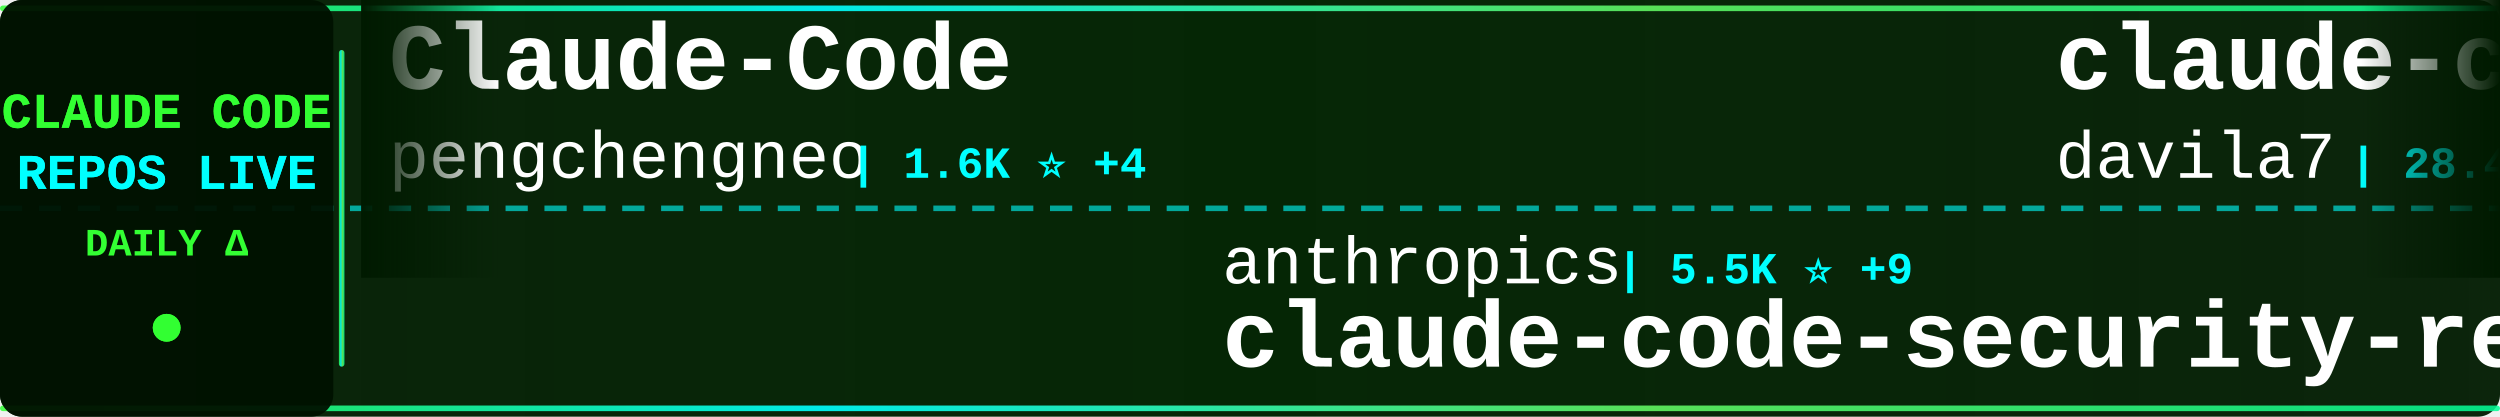
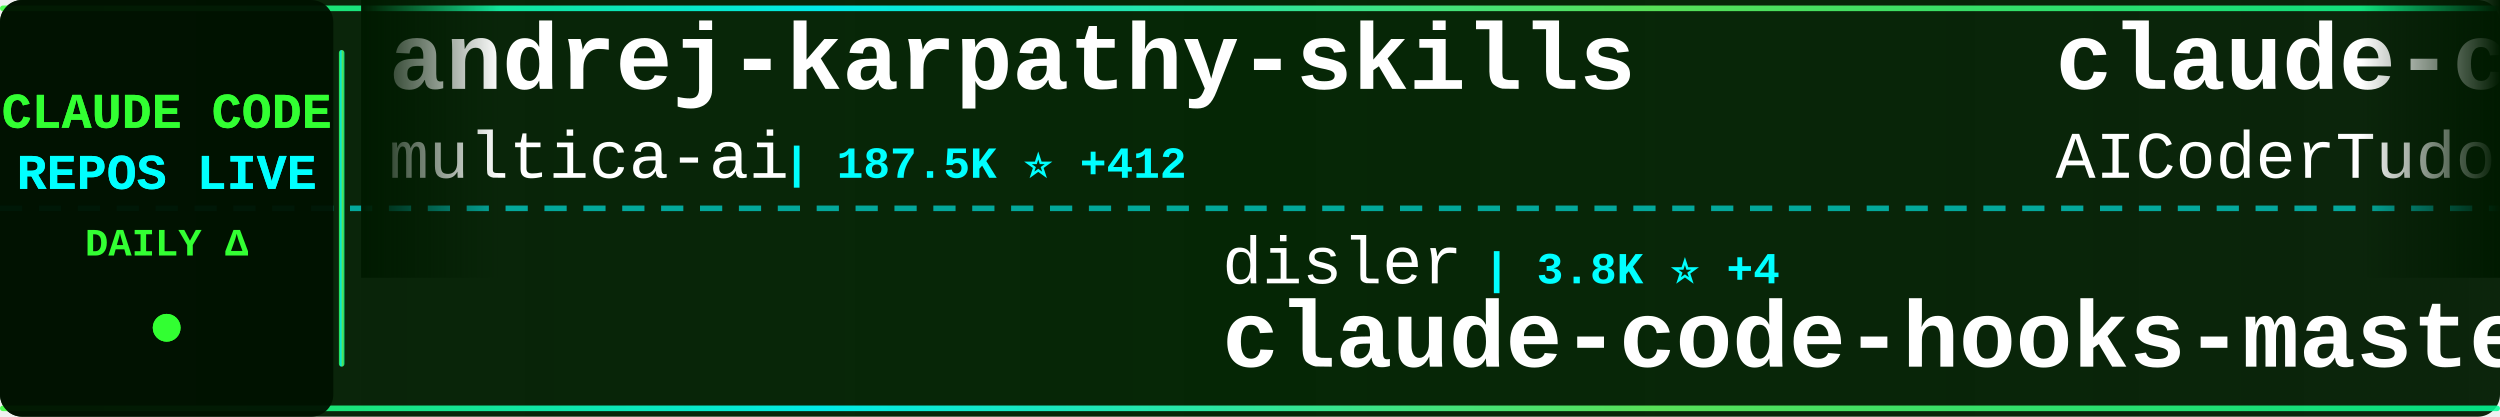
<svg xmlns="http://www.w3.org/2000/svg" width="900" height="150">
  <defs>
    <linearGradient id="tickerBg" x1="0%" y1="0%" x2="100%" y2="0%">
      <stop offset="0%" style="stop-color:#001a00;stop-opacity:0.95" />
      <stop offset="50%" style="stop-color:#002200;stop-opacity:0.98" />
      <stop offset="100%" style="stop-color:#001a00;stop-opacity:0.95" />
    </linearGradient>
    <linearGradient id="borderGrad" x1="0%" y1="0%" x2="100%" y2="0%">
      <stop offset="0%" style="stop-color:#33ff33;stop-opacity:0.85">
        <animate attributeName="stop-opacity" values="0.85;1;0.85" dur="2s" repeatCount="indefinite" />
      </stop>
      <stop offset="33%" style="stop-color:#00ffff;stop-opacity:0.9">
        <animate attributeName="stop-opacity" values="0.9;1;0.9" dur="2.2s" repeatCount="indefinite" />
      </stop>
      <stop offset="66%" style="stop-color:#66ff66;stop-opacity:0.85">
        <animate attributeName="stop-opacity" values="0.85;1;0.85" dur="1.8s" repeatCount="indefinite" />
      </stop>
      <stop offset="100%" style="stop-color:#00ff99;stop-opacity:0.85">
        <animate attributeName="stop-opacity" values="0.85;1;0.85" dur="2s" repeatCount="indefinite" />
      </stop>
    </linearGradient>
    <filter id="textGlow">
      <feGaussianBlur stdDeviation="0.1" result="coloredBlur" />
      <feMerge>
        <feMergeNode in="coloredBlur" />
        <feMergeNode in="SourceGraphic" />
      </feMerge>
    </filter>
    <filter id="metricGlow">
      <feGaussianBlur stdDeviation="0.2" result="coloredBlur" />
      <feMerge>
        <feMergeNode in="coloredBlur" />
        <feMergeNode in="SourceGraphic" />
      </feMerge>
    </filter>
    <linearGradient id="leftFade" x1="0%" y1="0%" x2="100%" y2="0%">
      <stop offset="0%" style="stop-color:#001a00;stop-opacity:1" />
      <stop offset="100%" style="stop-color:#001a00;stop-opacity:0" />
    </linearGradient>
    <linearGradient id="rightFade" x1="0%" y1="0%" x2="100%" y2="0%">
      <stop offset="0%" style="stop-color:#001a00;stop-opacity:0" />
      <stop offset="100%" style="stop-color:#001a00;stop-opacity:1" />
    </linearGradient>
  </defs>
  <rect width="900" height="150" fill="url(#tickerBg)" rx="8" />
  <rect x="0" y="2" width="900" height="2" fill="url(#borderGrad)" rx="1" />
  <rect x="0" y="146" width="900" height="2" fill="url(#borderGrad)" rx="1" />
  <line x1="0" y1="75" x2="900" y2="75" stroke="#00ffff" stroke-width="2" stroke-dasharray="8 6" opacity="0.6" />
  <rect x="0" y="0" width="120" height="150" fill="#001100" opacity="0.95" rx="8" />
  <text x="60" y="46" font-family="'Courier New', monospace" font-size="18" font-weight="bold" fill="#33ff33" text-anchor="middle" filter="url(#textGlow)">
    CLAUDE CODE
  </text>
  <text x="60" y="68" font-family="'Courier New', monospace" font-size="18" font-weight="bold" fill="#00ffff" text-anchor="middle" filter="url(#textGlow)">
    REPOS LIVE
  </text>
  <text x="60" y="92" font-family="'Courier New', monospace" font-size="14" font-weight="bold" fill="#33ff33" text-anchor="middle">
    DAILY Δ
  </text>
  <circle cx="60" cy="118" r="5" fill="#33ff33" filter="url(#metricGlow)">
    <animate attributeName="r" values="4;6;4" dur="1.5s" repeatCount="indefinite" />
    <animate attributeName="opacity" values="0.6;1;0.6" dur="1.5s" repeatCount="indefinite" />
  </circle>
  <rect x="122" y="18" width="2" height="114" fill="url(#borderGrad)" rx="1" />
  <clipPath id="tickerClip">
    <rect x="130" y="0" width="770" height="150" />
  </clipPath>
  <g clip-path="url(#tickerClip)">
    <g id="tickerItems">
      <animateTransform attributeName="transform" attributeType="XML" type="translate" from="0 0" to="-3000 0" dur="54s" repeatCount="indefinite" />
      <g transform="translate(0, 0)">
-         <text x="140" y="32" font-family="'Courier New', monospace" font-size="34" font-weight="bold" fill="#ffffff">Claude-Code</text>
-         <text x="140" y="64" font-family="'Courier New', monospace" font-size="24" font-weight="normal" fill="#ffffff" opacity="1.0">pengchengneo</text>
-         <text x="306" y="64" font-family="'Courier New', monospace" font-size="16" font-weight="bold" fill="#00ffff"> | 1.6K ⭐ +4</text>
+         <text x="140" y="32" font-family="'Courier New', monospace" font-size="34" font-weight="bold" fill="#ffffff">andrej-karpathy-skills</text>
+         <text x="140" y="64" font-family="'Courier New', monospace" font-size="24" font-weight="normal" fill="#ffffff" opacity="1.0">multica-ai</text>
+         <text x="282" y="64" font-family="'Courier New', monospace" font-size="16" font-weight="bold" fill="#00ffff"> | 187.5K ⭐ +412</text>
      </g>
      <g transform="translate(300, 0)">
-         <text x="140" y="102" font-family="'Courier New', monospace" font-size="24" font-weight="normal" fill="#ffffff" opacity="1.0">anthropics</text>
-         <text x="282" y="102" font-family="'Courier New', monospace" font-size="16" font-weight="bold" fill="#00ffff"> | 5.5K ⭐ +9</text>
-         <text x="140" y="132" font-family="'Courier New', monospace" font-size="34" font-weight="bold" fill="#ffffff">claude-code-security-rev...</text>
+         <text x="140" y="102" font-family="'Courier New', monospace" font-size="24" font-weight="normal" fill="#ffffff" opacity="1.0">disler</text>
+         <text x="234" y="102" font-family="'Courier New', monospace" font-size="16" font-weight="bold" fill="#00ffff"> | 3.8K ⭐ +4</text>
+         <text x="140" y="132" font-family="'Courier New', monospace" font-size="34" font-weight="bold" fill="#ffffff">claude-code-hooks-master...</text>
      </g>
      <g transform="translate(600, 0)">
-         <text x="140" y="32" font-family="'Courier New', monospace" font-size="34" font-weight="bold" fill="#ffffff">claude-code-templates</text>
-         <text x="140" y="64" font-family="'Courier New', monospace" font-size="24" font-weight="normal" fill="#ffffff" opacity="1.0">davila7</text>
-         <text x="246" y="64" font-family="'Courier New', monospace" font-size="16" font-weight="bold" fill="#00ffff"> | 28.4K ⭐ +13</text>
-       </g>
-       <g transform="translate(900, 0)">
-         <text x="140" y="102" font-family="'Courier New', monospace" font-size="24" font-weight="normal" fill="#ffffff" opacity="1.0">alirezarezvani</text>
-         <text x="330" y="102" font-family="'Courier New', monospace" font-size="16" font-weight="bold" fill="#00ffff"> | 20.0K ⭐ +200</text>
-         <text x="140" y="132" font-family="'Courier New', monospace" font-size="34" font-weight="bold" fill="#ffffff">claude-skills</text>
-       </g>
-       <g transform="translate(1200, 0)">
        <text x="140" y="32" font-family="'Courier New', monospace" font-size="34" font-weight="bold" fill="#ffffff">claude-code-tudou</text>
        <text x="140" y="64" font-family="'Courier New', monospace" font-size="24" font-weight="normal" fill="#ffffff" opacity="1.0">AICoderTudou</text>
        <text x="306" y="64" font-family="'Courier New', monospace" font-size="16" font-weight="bold" fill="#00ffff"> | 497 ⭐</text>
      </g>
+       <g transform="translate(900, 0)">
+         <text x="140" y="102" font-family="'Courier New', monospace" font-size="24" font-weight="normal" fill="#ffffff" opacity="1.0">huangjia2019</text>
+         <text x="306" y="102" font-family="'Courier New', monospace" font-size="16" font-weight="bold" fill="#00ffff"> | 930 ⭐ +3</text>
+         <text x="140" y="132" font-family="'Courier New', monospace" font-size="34" font-weight="bold" fill="#ffffff">claude-code-engineering</text>
+       </g>
+       <g transform="translate(1200, 0)">
+         <text x="140" y="32" font-family="'Courier New', monospace" font-size="34" font-weight="bold" fill="#ffffff">my-claude-code-setup</text>
+         <text x="140" y="64" font-family="'Courier New', monospace" font-size="24" font-weight="normal" fill="#ffffff" opacity="1.0">centminmod</text>
+         <text x="282" y="64" font-family="'Courier New', monospace" font-size="16" font-weight="bold" fill="#00ffff"> | 2.5K ⭐ +17</text>
+       </g>
      <g transform="translate(1500, 0)">
-         <text x="140" y="102" font-family="'Courier New', monospace" font-size="24" font-weight="normal" fill="#ffffff" opacity="1.0">rohitg00</text>
-         <text x="258" y="102" font-family="'Courier New', monospace" font-size="16" font-weight="bold" fill="#00ffff"> | 2.2K ⭐ +4</text>
-         <text x="140" y="132" font-family="'Courier New', monospace" font-size="34" font-weight="bold" fill="#ffffff">awesome-claude-code-tool...</text>
+         <text x="140" y="102" font-family="'Courier New', monospace" font-size="24" font-weight="normal" fill="#ffffff" opacity="1.0">davila7</text>
+         <text x="246" y="102" font-family="'Courier New', monospace" font-size="16" font-weight="bold" fill="#00ffff"> | 28.4K ⭐ +11</text>
+         <text x="140" y="132" font-family="'Courier New', monospace" font-size="34" font-weight="bold" fill="#ffffff">claude-code-templates</text>
      </g>
      <g transform="translate(1800, 0)">
-         <text x="140" y="32" font-family="'Courier New', monospace" font-size="34" font-weight="bold" fill="#ffffff">claude-code-guide</text>
-         <text x="140" y="64" font-family="'Courier New', monospace" font-size="24" font-weight="normal" fill="#ffffff" opacity="1.0">Cranot</text>
-         <text x="234" y="64" font-family="'Courier New', monospace" font-size="16" font-weight="bold" fill="#00ffff"> | 2.8K ⭐ +2</text>
+         <text x="140" y="32" font-family="'Courier New', monospace" font-size="34" font-weight="bold" fill="#ffffff">Claude-Code</text>
+         <text x="140" y="64" font-family="'Courier New', monospace" font-size="24" font-weight="normal" fill="#ffffff" opacity="1.0">OrcaWhisper</text>
+         <text x="294" y="64" font-family="'Courier New', monospace" font-size="16" font-weight="bold" fill="#00ffff"> | 82 ⭐ +2</text>
      </g>
      <g transform="translate(2100, 0)">
        <text x="140" y="102" font-family="'Courier New', monospace" font-size="24" font-weight="normal" fill="#ffffff" opacity="1.0">anthropics</text>
-         <text x="282" y="102" font-family="'Courier New', monospace" font-size="16" font-weight="bold" fill="#00ffff"> | 895 ⭐ +3</text>
+         <text x="282" y="102" font-family="'Courier New', monospace" font-size="16" font-weight="bold" fill="#00ffff"> | 896 ⭐ +4</text>
        <text x="140" y="132" font-family="'Courier New', monospace" font-size="34" font-weight="bold" fill="#ffffff">claude-code-base-action</text>
      </g>
      <g transform="translate(2400, 0)">
-         <text x="140" y="32" font-family="'Courier New', monospace" font-size="34" font-weight="bold" fill="#ffffff">claude-code-action</text>
-         <text x="140" y="64" font-family="'Courier New', monospace" font-size="24" font-weight="normal" fill="#ffffff" opacity="1.0">anthropics</text>
-         <text x="282" y="64" font-family="'Courier New', monospace" font-size="16" font-weight="bold" fill="#00ffff"> | 8.2K ⭐ +17</text>
+         <text x="140" y="32" font-family="'Courier New', monospace" font-size="34" font-weight="bold" fill="#ffffff">Auto-claude-code-researc...</text>
+         <text x="140" y="64" font-family="'Courier New', monospace" font-size="24" font-weight="normal" fill="#ffffff" opacity="1.0">wanshuiyin</text>
+         <text x="282" y="64" font-family="'Courier New', monospace" font-size="16" font-weight="bold" fill="#00ffff"> | 13.0K ⭐ +22</text>
      </g>
      <g transform="translate(2700, 0)">
-         <text x="140" y="102" font-family="'Courier New', monospace" font-size="24" font-weight="normal" fill="#ffffff" opacity="1.0">oboard</text>
-         <text x="234" y="102" font-family="'Courier New', monospace" font-size="16" font-weight="bold" fill="#00ffff"> | 3.2K ⭐ +2</text>
-         <text x="140" y="132" font-family="'Courier New', monospace" font-size="34" font-weight="bold" fill="#ffffff">claude-code-rev</text>
+         <text x="140" y="102" font-family="'Courier New', monospace" font-size="24" font-weight="normal" fill="#ffffff" opacity="1.0">Windy3f3f3f3f</text>
+         <text x="318" y="102" font-family="'Courier New', monospace" font-size="16" font-weight="bold" fill="#00ffff"> | 3.0K ⭐ +16</text>
+         <text x="140" y="132" font-family="'Courier New', monospace" font-size="34" font-weight="bold" fill="#ffffff">how-claude-code-works</text>
      </g>
      <g transform="translate(3000, 0)">
-         <text x="140" y="32" font-family="'Courier New', monospace" font-size="34" font-weight="bold" fill="#ffffff">Claude-Code</text>
-         <text x="140" y="64" font-family="'Courier New', monospace" font-size="24" font-weight="normal" fill="#ffffff" opacity="1.0">pengchengneo</text>
-         <text x="306" y="64" font-family="'Courier New', monospace" font-size="16" font-weight="bold" fill="#00ffff"> | 1.6K ⭐ +4</text>
+         <text x="140" y="32" font-family="'Courier New', monospace" font-size="34" font-weight="bold" fill="#ffffff">andrej-karpathy-skills</text>
+         <text x="140" y="64" font-family="'Courier New', monospace" font-size="24" font-weight="normal" fill="#ffffff" opacity="1.0">multica-ai</text>
+         <text x="282" y="64" font-family="'Courier New', monospace" font-size="16" font-weight="bold" fill="#00ffff"> | 187.5K ⭐ +412</text>
      </g>
      <g transform="translate(3300, 0)">
-         <text x="140" y="102" font-family="'Courier New', monospace" font-size="24" font-weight="normal" fill="#ffffff" opacity="1.0">anthropics</text>
-         <text x="282" y="102" font-family="'Courier New', monospace" font-size="16" font-weight="bold" fill="#00ffff"> | 5.5K ⭐ +9</text>
-         <text x="140" y="132" font-family="'Courier New', monospace" font-size="34" font-weight="bold" fill="#ffffff">claude-code-security-rev...</text>
+         <text x="140" y="102" font-family="'Courier New', monospace" font-size="24" font-weight="normal" fill="#ffffff" opacity="1.0">disler</text>
+         <text x="234" y="102" font-family="'Courier New', monospace" font-size="16" font-weight="bold" fill="#00ffff"> | 3.8K ⭐ +4</text>
+         <text x="140" y="132" font-family="'Courier New', monospace" font-size="34" font-weight="bold" fill="#ffffff">claude-code-hooks-master...</text>
      </g>
      <g transform="translate(3600, 0)">
-         <text x="140" y="32" font-family="'Courier New', monospace" font-size="34" font-weight="bold" fill="#ffffff">claude-code-templates</text>
-         <text x="140" y="64" font-family="'Courier New', monospace" font-size="24" font-weight="normal" fill="#ffffff" opacity="1.0">davila7</text>
-         <text x="246" y="64" font-family="'Courier New', monospace" font-size="16" font-weight="bold" fill="#00ffff"> | 28.4K ⭐ +13</text>
+         <text x="140" y="32" font-family="'Courier New', monospace" font-size="34" font-weight="bold" fill="#ffffff">claude-code-tudou</text>
+         <text x="140" y="64" font-family="'Courier New', monospace" font-size="24" font-weight="normal" fill="#ffffff" opacity="1.0">AICoderTudou</text>
+         <text x="306" y="64" font-family="'Courier New', monospace" font-size="16" font-weight="bold" fill="#00ffff"> | 497 ⭐</text>
      </g>
      <g transform="translate(3900, 0)">
-         <text x="140" y="102" font-family="'Courier New', monospace" font-size="24" font-weight="normal" fill="#ffffff" opacity="1.0">alirezarezvani</text>
-         <text x="330" y="102" font-family="'Courier New', monospace" font-size="16" font-weight="bold" fill="#00ffff"> | 20.0K ⭐ +200</text>
-         <text x="140" y="132" font-family="'Courier New', monospace" font-size="34" font-weight="bold" fill="#ffffff">claude-skills</text>
+         <text x="140" y="102" font-family="'Courier New', monospace" font-size="24" font-weight="normal" fill="#ffffff" opacity="1.0">huangjia2019</text>
+         <text x="306" y="102" font-family="'Courier New', monospace" font-size="16" font-weight="bold" fill="#00ffff"> | 930 ⭐ +3</text>
+         <text x="140" y="132" font-family="'Courier New', monospace" font-size="34" font-weight="bold" fill="#ffffff">claude-code-engineering</text>
      </g>
    </g>
  </g>
  <rect x="130" y="0" width="50" height="100" fill="url(#leftFade)" />
  <rect x="850" y="0" width="50" height="100" fill="url(#rightFade)" />
</svg>
